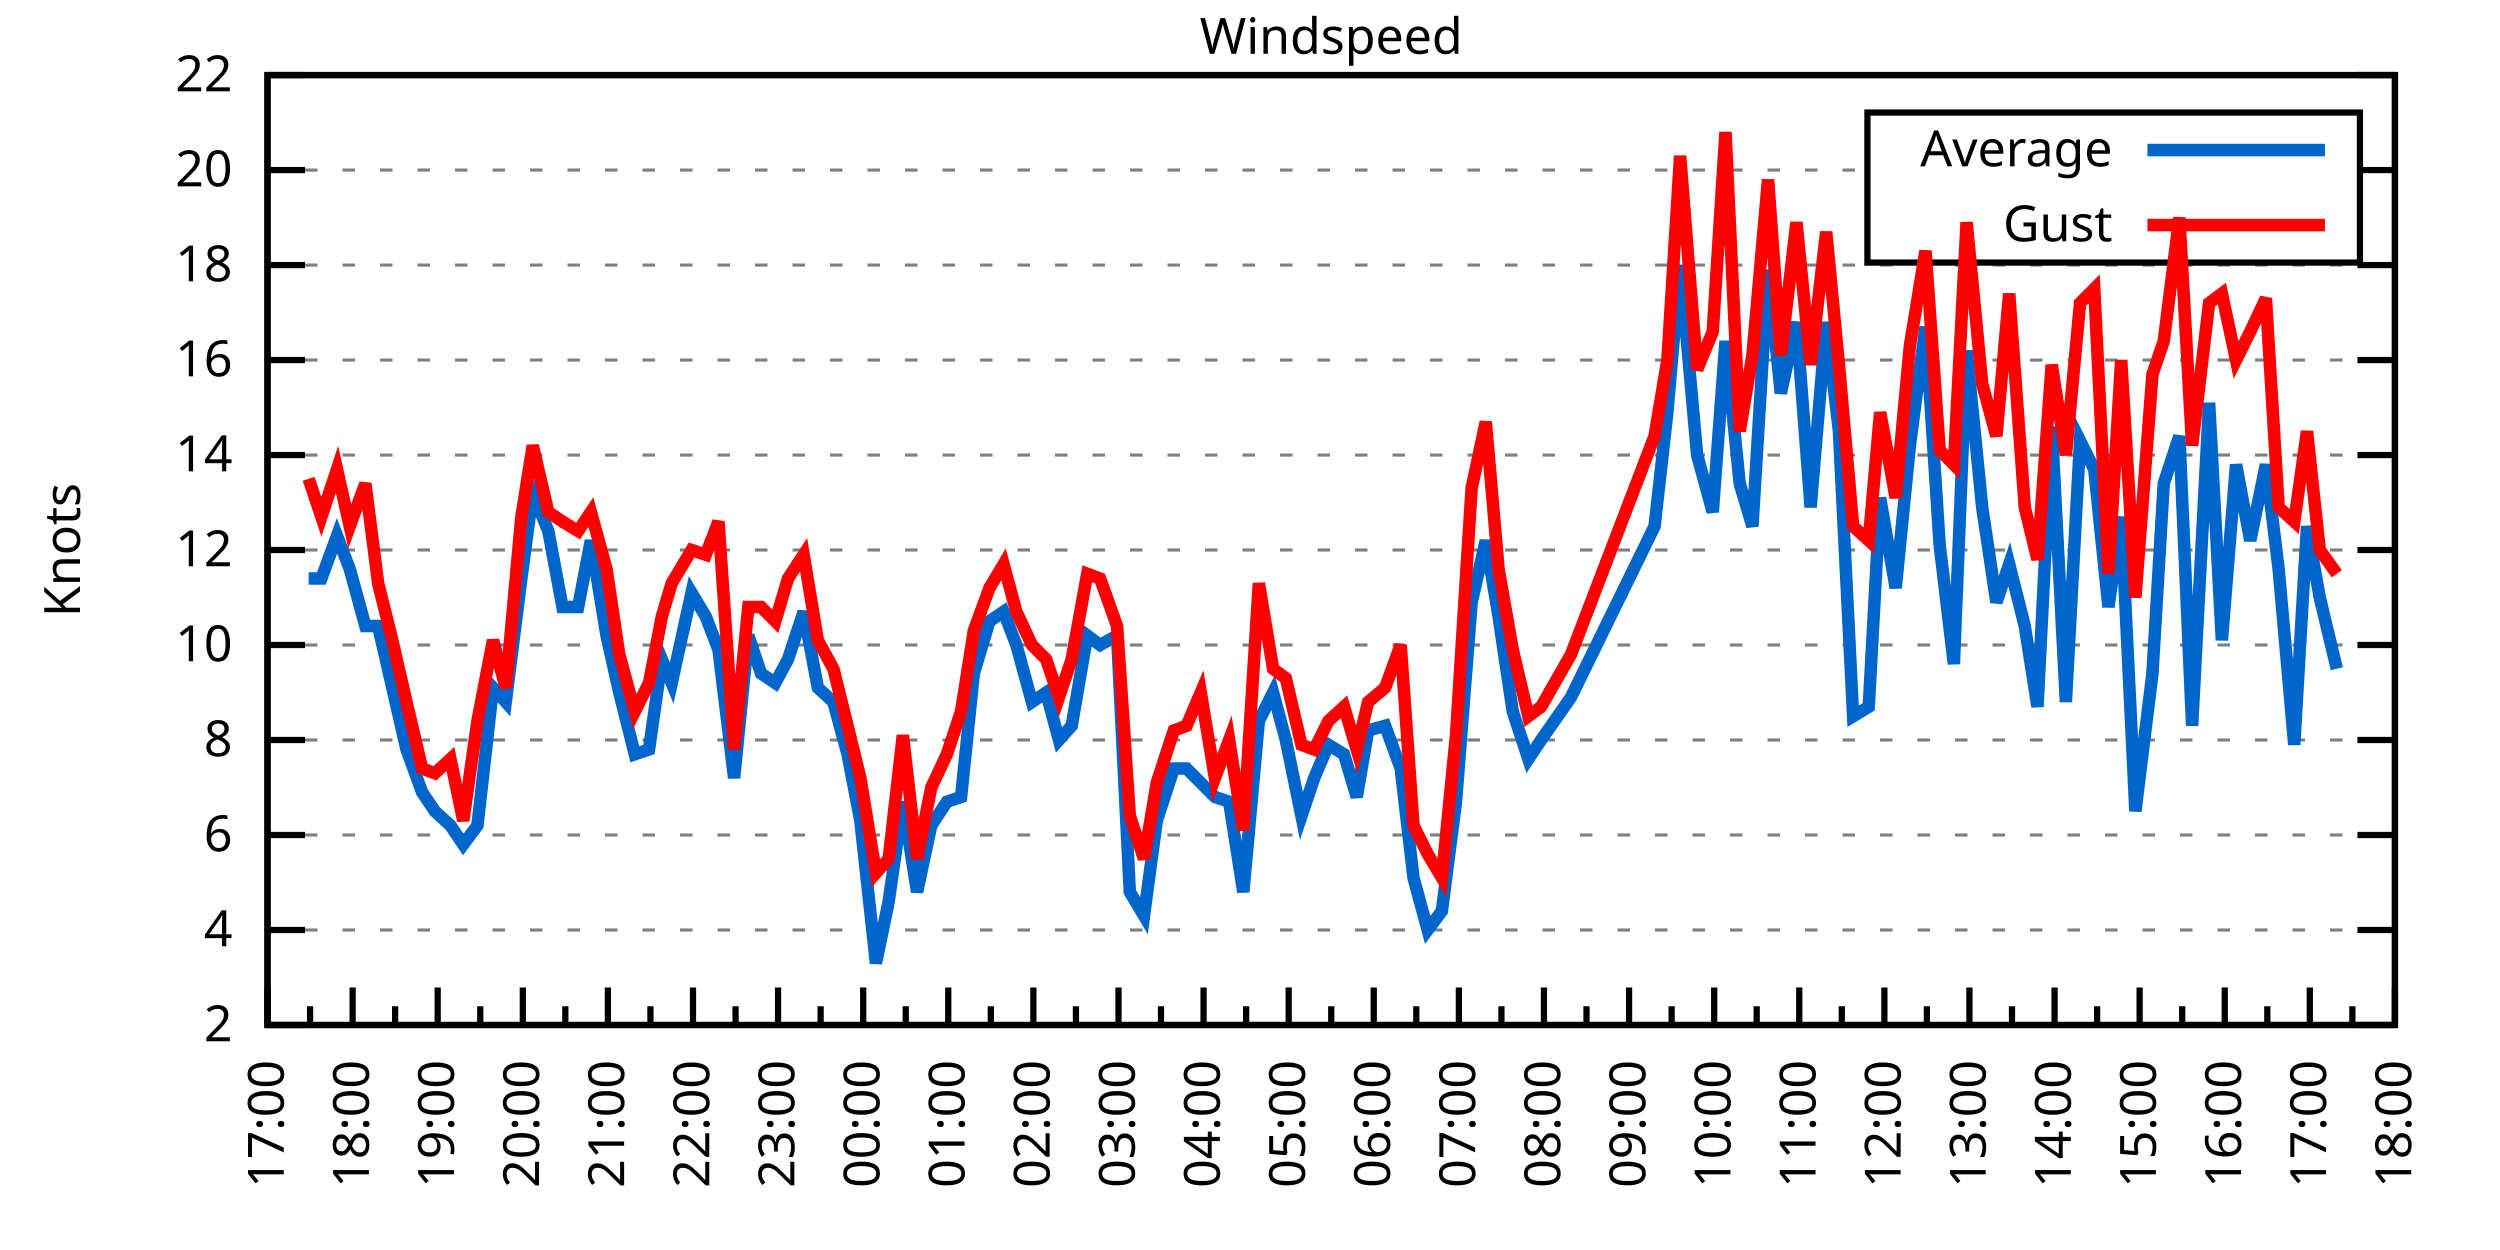
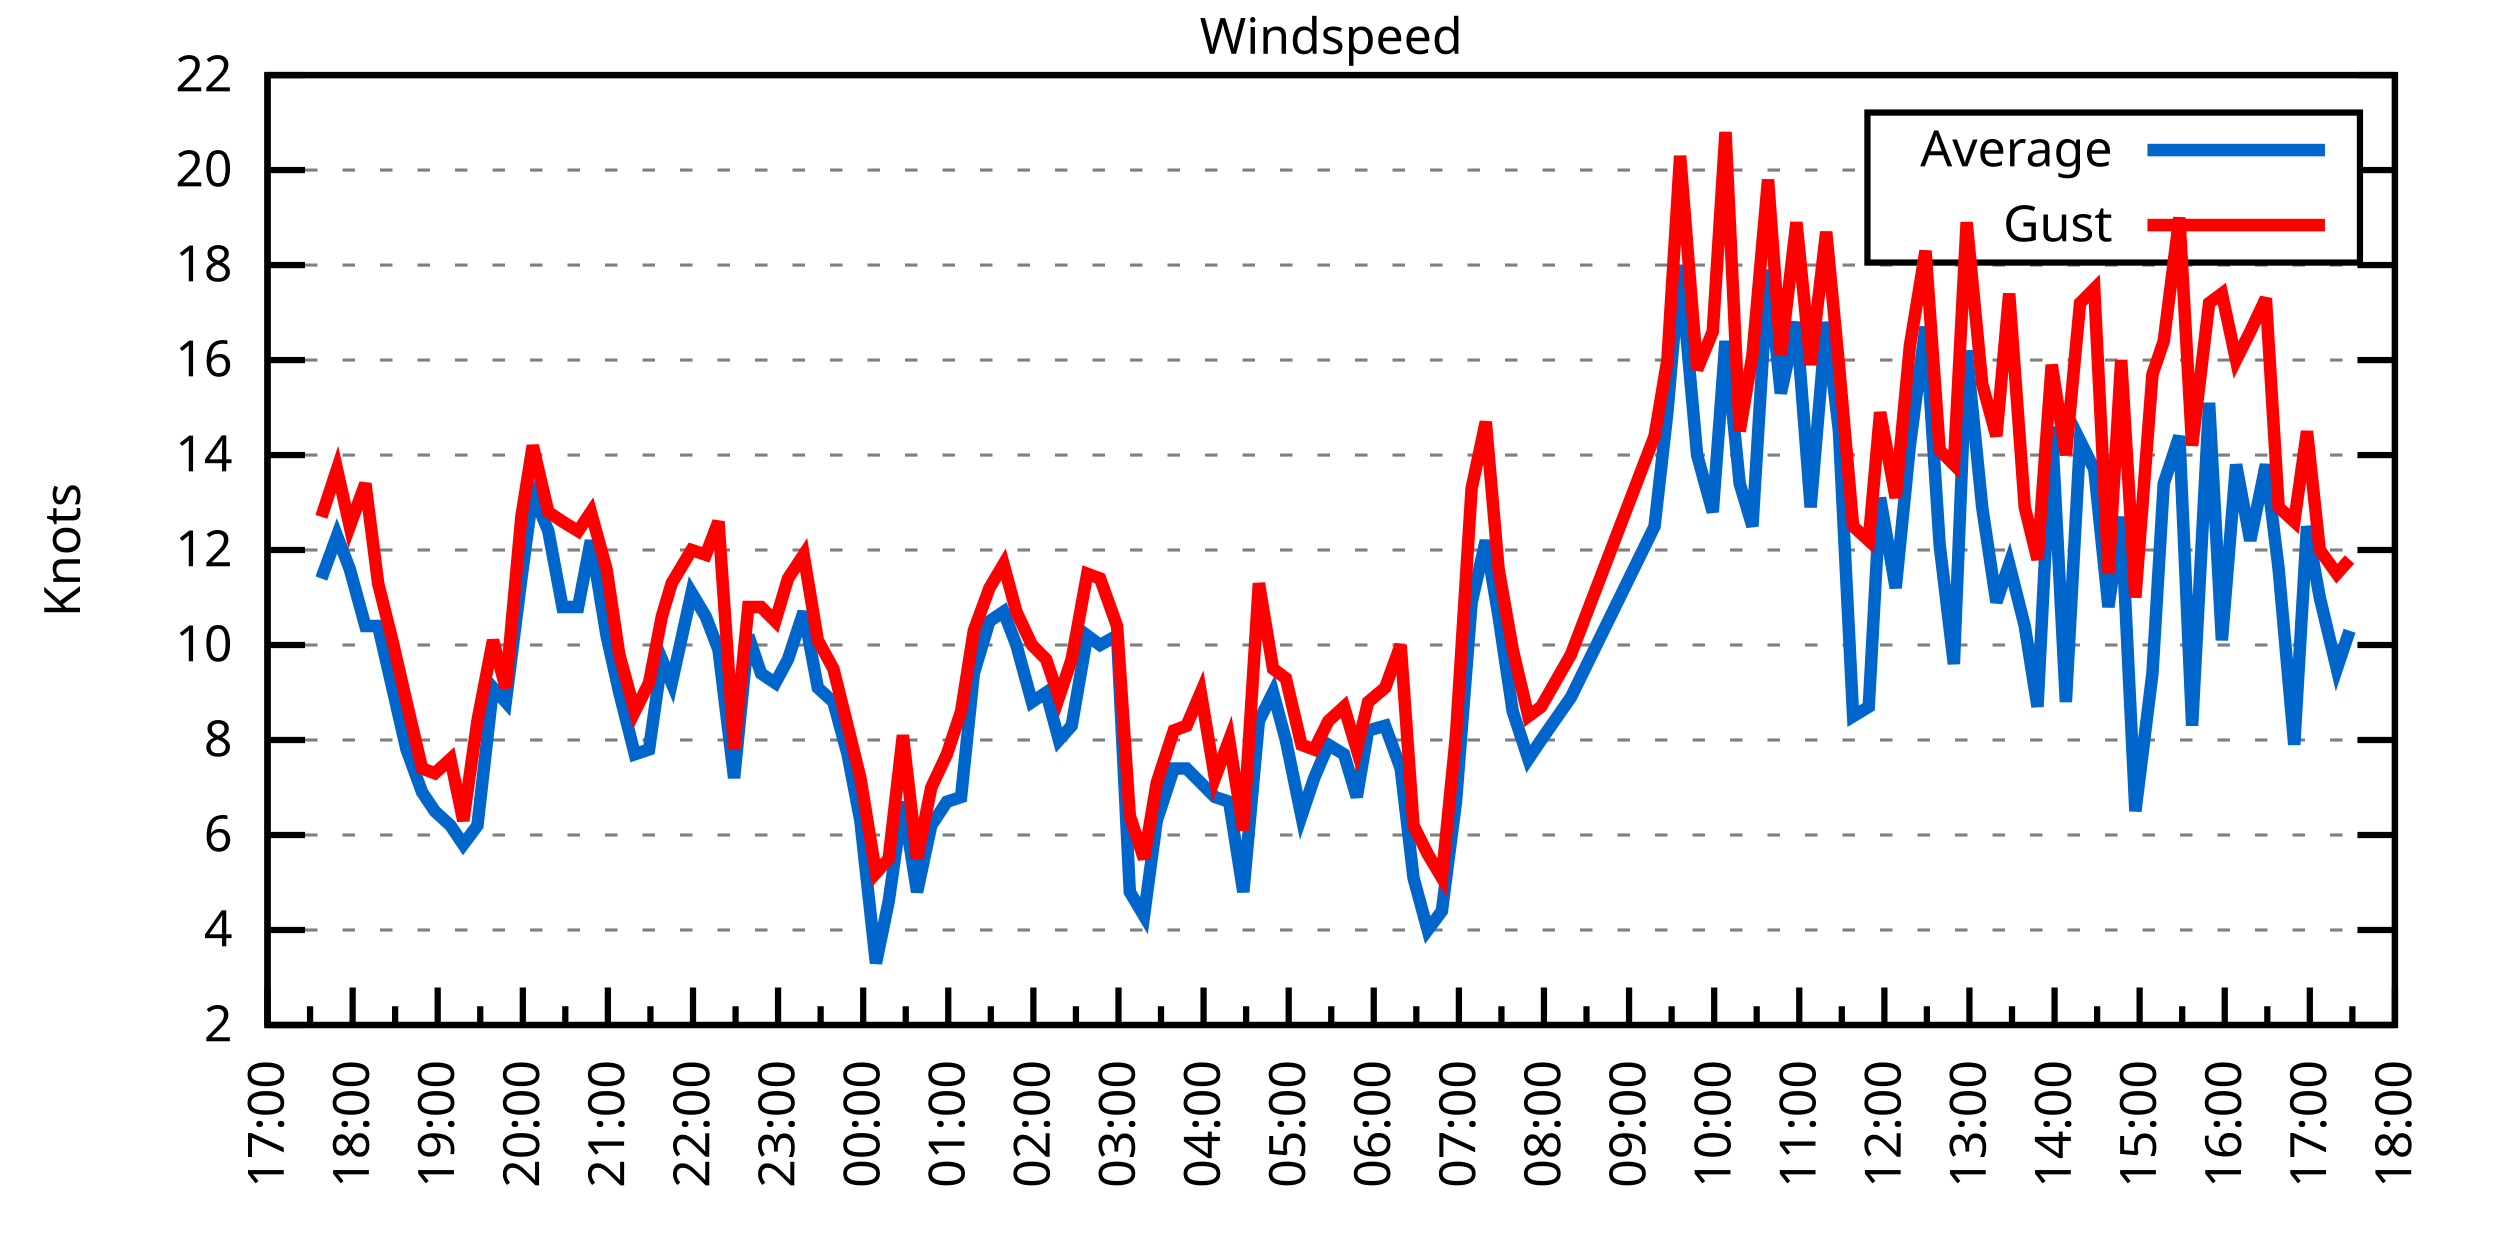
<svg xmlns="http://www.w3.org/2000/svg" xmlns:xlink="http://www.w3.org/1999/xlink" width="400" height="200" viewBox="0 0 400 200">
  <g id="gnuplot_canvas">
    <rect x="0" y="0" width="400" height="200" fill="none" />
    <defs>
      <circle id="gpDot" r="0.5" stroke-width="0.5" stroke="currentColor" />
      <path id="gpPt0" stroke-width="0.333" stroke="currentColor" d="M-1,0 h2 M0,-1 v2" />
      <path id="gpPt1" stroke-width="0.333" stroke="currentColor" d="M-1,-1 L1,1 M1,-1 L-1,1" />
      <path id="gpPt2" stroke-width="0.333" stroke="currentColor" d="M-1,0 L1,0 M0,-1 L0,1 M-1,-1 L1,1 M-1,1 L1,-1" />
      <rect id="gpPt3" stroke-width="0.333" stroke="currentColor" x="-1" y="-1" width="2" height="2" />
      <rect id="gpPt4" stroke-width="0.333" stroke="currentColor" fill="currentColor" x="-1" y="-1" width="2" height="2" />
      <circle id="gpPt5" stroke-width="0.333" stroke="currentColor" cx="0" cy="0" r="1" />
      <use xlink:href="#gpPt5" id="gpPt6" fill="currentColor" stroke="none" />
      <path id="gpPt7" stroke-width="0.333" stroke="currentColor" d="M0,-1.33 L-1.33,0.67 L1.33,0.67 z" />
      <use xlink:href="#gpPt7" id="gpPt8" fill="currentColor" stroke="none" />
      <use xlink:href="#gpPt7" id="gpPt9" stroke="currentColor" transform="rotate(180)" />
      <use xlink:href="#gpPt9" id="gpPt10" fill="currentColor" stroke="none" />
      <use xlink:href="#gpPt3" id="gpPt11" stroke="currentColor" transform="rotate(45)" />
      <use xlink:href="#gpPt11" id="gpPt12" fill="currentColor" stroke="none" />
      <path id="gpPt13" stroke-width="0.333" stroke="currentColor" d="M0,1.330 L1.265,0.411 L0.782,-1.067 L-0.782,-1.076 L-1.265,0.411 z" />
      <use xlink:href="#gpPt13" id="gpPt14" fill="currentColor" stroke="none" />
      <filter id="textbox" filterUnits="objectBoundingBox" x="0" y="0" height="1" width="1">
        <feFlood flood-color="white" flood-opacity="1" result="bgnd" />
        <feComposite in="SourceGraphic" in2="bgnd" operator="atop" />
      </filter>
      <filter id="greybox" filterUnits="objectBoundingBox" x="0" y="0" height="1" width="1">
        <feFlood flood-color="lightgrey" flood-opacity="1" result="grey" />
        <feComposite in="SourceGraphic" in2="grey" operator="atop" />
      </filter>
    </defs>
    <g fill="none" color="white" stroke="currentColor" stroke-width="1.00" stroke-linecap="butt" stroke-linejoin="miter">
</g>
    <g fill="none" color="black" stroke="currentColor" stroke-width="1.00" stroke-linecap="butt" stroke-linejoin="miter">
      <g stroke="none" shape-rendering="crispEdges">
        <polygon fill="rgb(255, 255, 255)" points="42.80,164.00 383.18,164.00 383.18,12.02 42.80,12.02 " />
      </g>
    </g>
    <g fill="none" color="black" stroke="currentColor" stroke-width="1.00" stroke-linecap="butt" stroke-linejoin="miter">
</g>
    <g fill="none" color="black" stroke="black" stroke-width="0.50" stroke-linecap="butt" stroke-linejoin="miter">
</g>
    <g fill="none" color="gray" stroke="currentColor" stroke-width="0.50" stroke-linecap="butt" stroke-linejoin="miter">
      <path stroke="gray" stroke-dasharray="2,4" class="gridline" d="M42.80,164.00 L383.19,164.00  " />
    </g>
    <g fill="none" color="gray" stroke="gray" stroke-width="1.00" stroke-linecap="butt" stroke-linejoin="miter">
</g>
    <g fill="none" color="black" stroke="currentColor" stroke-width="1.00" stroke-linecap="butt" stroke-linejoin="miter">
      <path stroke="black" d="M42.80,164.00 L48.80,164.00 M383.19,164.00 L377.19,164.00  " />
      <g transform="translate(37.20,166.60)" stroke="none" fill="black" font-family="Sans" font-size="8.00" text-anchor="end">
        <text>
          <tspan font-family="Sans"> 2</tspan>
        </text>
      </g>
    </g>
    <g fill="none" color="black" stroke="currentColor" stroke-width="1.00" stroke-linecap="butt" stroke-linejoin="miter">
</g>
    <g fill="none" color="black" stroke="black" stroke-width="0.50" stroke-linecap="butt" stroke-linejoin="miter">
</g>
    <g fill="none" color="gray" stroke="currentColor" stroke-width="0.50" stroke-linecap="butt" stroke-linejoin="miter">
      <path stroke="gray" stroke-dasharray="2,4" class="gridline" d="M42.80,148.80 L383.19,148.80  " />
    </g>
    <g fill="none" color="gray" stroke="gray" stroke-width="1.00" stroke-linecap="butt" stroke-linejoin="miter">
</g>
    <g fill="none" color="black" stroke="currentColor" stroke-width="1.00" stroke-linecap="butt" stroke-linejoin="miter">
      <path stroke="black" d="M42.80,148.80 L48.80,148.80 M383.19,148.80 L377.19,148.80  " />
      <g transform="translate(37.20,151.40)" stroke="none" fill="black" font-family="Sans" font-size="8.00" text-anchor="end">
        <text>
          <tspan font-family="Sans"> 4</tspan>
        </text>
      </g>
    </g>
    <g fill="none" color="black" stroke="currentColor" stroke-width="1.00" stroke-linecap="butt" stroke-linejoin="miter">
</g>
    <g fill="none" color="black" stroke="black" stroke-width="0.50" stroke-linecap="butt" stroke-linejoin="miter">
</g>
    <g fill="none" color="gray" stroke="currentColor" stroke-width="0.50" stroke-linecap="butt" stroke-linejoin="miter">
      <path stroke="gray" stroke-dasharray="2,4" class="gridline" d="M42.80,133.60 L383.19,133.60  " />
    </g>
    <g fill="none" color="gray" stroke="gray" stroke-width="1.00" stroke-linecap="butt" stroke-linejoin="miter">
</g>
    <g fill="none" color="black" stroke="currentColor" stroke-width="1.00" stroke-linecap="butt" stroke-linejoin="miter">
      <path stroke="black" d="M42.80,133.60 L48.80,133.60 M383.19,133.60 L377.19,133.60  " />
      <g transform="translate(37.20,136.20)" stroke="none" fill="black" font-family="Sans" font-size="8.00" text-anchor="end">
        <text>
          <tspan font-family="Sans"> 6</tspan>
        </text>
      </g>
    </g>
    <g fill="none" color="black" stroke="currentColor" stroke-width="1.00" stroke-linecap="butt" stroke-linejoin="miter">
</g>
    <g fill="none" color="black" stroke="black" stroke-width="0.50" stroke-linecap="butt" stroke-linejoin="miter">
</g>
    <g fill="none" color="gray" stroke="currentColor" stroke-width="0.50" stroke-linecap="butt" stroke-linejoin="miter">
      <path stroke="gray" stroke-dasharray="2,4" class="gridline" d="M42.80,118.40 L383.19,118.40  " />
    </g>
    <g fill="none" color="gray" stroke="gray" stroke-width="1.00" stroke-linecap="butt" stroke-linejoin="miter">
</g>
    <g fill="none" color="black" stroke="currentColor" stroke-width="1.00" stroke-linecap="butt" stroke-linejoin="miter">
      <path stroke="black" d="M42.80,118.40 L48.80,118.40 M383.19,118.40 L377.19,118.40  " />
      <g transform="translate(37.20,121.00)" stroke="none" fill="black" font-family="Sans" font-size="8.00" text-anchor="end">
        <text>
          <tspan font-family="Sans"> 8</tspan>
        </text>
      </g>
    </g>
    <g fill="none" color="black" stroke="currentColor" stroke-width="1.00" stroke-linecap="butt" stroke-linejoin="miter">
</g>
    <g fill="none" color="black" stroke="black" stroke-width="0.50" stroke-linecap="butt" stroke-linejoin="miter">
</g>
    <g fill="none" color="gray" stroke="currentColor" stroke-width="0.50" stroke-linecap="butt" stroke-linejoin="miter">
      <path stroke="gray" stroke-dasharray="2,4" class="gridline" d="M42.80,103.20 L383.19,103.20  " />
    </g>
    <g fill="none" color="gray" stroke="gray" stroke-width="1.00" stroke-linecap="butt" stroke-linejoin="miter">
</g>
    <g fill="none" color="black" stroke="currentColor" stroke-width="1.00" stroke-linecap="butt" stroke-linejoin="miter">
      <path stroke="black" d="M42.80,103.20 L48.80,103.20 M383.19,103.20 L377.19,103.20  " />
      <g transform="translate(37.20,105.80)" stroke="none" fill="black" font-family="Sans" font-size="8.00" text-anchor="end">
        <text>
          <tspan font-family="Sans"> 10</tspan>
        </text>
      </g>
    </g>
    <g fill="none" color="black" stroke="currentColor" stroke-width="1.00" stroke-linecap="butt" stroke-linejoin="miter">
</g>
    <g fill="none" color="black" stroke="black" stroke-width="0.50" stroke-linecap="butt" stroke-linejoin="miter">
</g>
    <g fill="none" color="gray" stroke="currentColor" stroke-width="0.50" stroke-linecap="butt" stroke-linejoin="miter">
      <path stroke="gray" stroke-dasharray="2,4" class="gridline" d="M42.80,88.00 L383.19,88.00  " />
    </g>
    <g fill="none" color="gray" stroke="gray" stroke-width="1.00" stroke-linecap="butt" stroke-linejoin="miter">
</g>
    <g fill="none" color="black" stroke="currentColor" stroke-width="1.00" stroke-linecap="butt" stroke-linejoin="miter">
      <path stroke="black" d="M42.80,88.00 L48.80,88.00 M383.19,88.00 L377.19,88.00  " />
      <g transform="translate(37.20,90.60)" stroke="none" fill="black" font-family="Sans" font-size="8.00" text-anchor="end">
        <text>
          <tspan font-family="Sans"> 12</tspan>
        </text>
      </g>
    </g>
    <g fill="none" color="black" stroke="currentColor" stroke-width="1.00" stroke-linecap="butt" stroke-linejoin="miter">
</g>
    <g fill="none" color="black" stroke="black" stroke-width="0.50" stroke-linecap="butt" stroke-linejoin="miter">
</g>
    <g fill="none" color="gray" stroke="currentColor" stroke-width="0.50" stroke-linecap="butt" stroke-linejoin="miter">
      <path stroke="gray" stroke-dasharray="2,4" class="gridline" d="M42.80,72.81 L383.19,72.81  " />
    </g>
    <g fill="none" color="gray" stroke="gray" stroke-width="1.00" stroke-linecap="butt" stroke-linejoin="miter">
</g>
    <g fill="none" color="black" stroke="currentColor" stroke-width="1.00" stroke-linecap="butt" stroke-linejoin="miter">
      <path stroke="black" d="M42.80,72.81 L48.80,72.81 M383.19,72.81 L377.19,72.81  " />
      <g transform="translate(37.20,75.41)" stroke="none" fill="black" font-family="Sans" font-size="8.00" text-anchor="end">
        <text>
          <tspan font-family="Sans"> 14</tspan>
        </text>
      </g>
    </g>
    <g fill="none" color="black" stroke="currentColor" stroke-width="1.00" stroke-linecap="butt" stroke-linejoin="miter">
</g>
    <g fill="none" color="black" stroke="black" stroke-width="0.50" stroke-linecap="butt" stroke-linejoin="miter">
</g>
    <g fill="none" color="gray" stroke="currentColor" stroke-width="0.50" stroke-linecap="butt" stroke-linejoin="miter">
      <path stroke="gray" stroke-dasharray="2,4" class="gridline" d="M42.80,57.61 L383.19,57.61  " />
    </g>
    <g fill="none" color="gray" stroke="gray" stroke-width="1.00" stroke-linecap="butt" stroke-linejoin="miter">
</g>
    <g fill="none" color="black" stroke="currentColor" stroke-width="1.00" stroke-linecap="butt" stroke-linejoin="miter">
      <path stroke="black" d="M42.80,57.61 L48.80,57.61 M383.19,57.61 L377.19,57.61  " />
      <g transform="translate(37.20,60.21)" stroke="none" fill="black" font-family="Sans" font-size="8.00" text-anchor="end">
        <text>
          <tspan font-family="Sans"> 16</tspan>
        </text>
      </g>
    </g>
    <g fill="none" color="black" stroke="currentColor" stroke-width="1.00" stroke-linecap="butt" stroke-linejoin="miter">
</g>
    <g fill="none" color="black" stroke="black" stroke-width="0.50" stroke-linecap="butt" stroke-linejoin="miter">
</g>
    <g fill="none" color="gray" stroke="currentColor" stroke-width="0.50" stroke-linecap="butt" stroke-linejoin="miter">
      <path stroke="gray" stroke-dasharray="2,4" class="gridline" d="M42.80,42.41 L383.19,42.41  " />
    </g>
    <g fill="none" color="gray" stroke="gray" stroke-width="1.00" stroke-linecap="butt" stroke-linejoin="miter">
</g>
    <g fill="none" color="black" stroke="currentColor" stroke-width="1.00" stroke-linecap="butt" stroke-linejoin="miter">
      <path stroke="black" d="M42.80,42.41 L48.80,42.41 M383.19,42.41 L377.19,42.41  " />
      <g transform="translate(37.20,45.01)" stroke="none" fill="black" font-family="Sans" font-size="8.00" text-anchor="end">
        <text>
          <tspan font-family="Sans"> 18</tspan>
        </text>
      </g>
    </g>
    <g fill="none" color="black" stroke="currentColor" stroke-width="1.00" stroke-linecap="butt" stroke-linejoin="miter">
</g>
    <g fill="none" color="black" stroke="black" stroke-width="0.50" stroke-linecap="butt" stroke-linejoin="miter">
</g>
    <g fill="none" color="gray" stroke="currentColor" stroke-width="0.50" stroke-linecap="butt" stroke-linejoin="miter">
      <path stroke="gray" stroke-dasharray="2,4" class="gridline" d="M42.80,27.21 L298.79,27.21 M377.59,27.21 L383.19,27.21  " />
    </g>
    <g fill="none" color="gray" stroke="gray" stroke-width="1.00" stroke-linecap="butt" stroke-linejoin="miter">
</g>
    <g fill="none" color="black" stroke="currentColor" stroke-width="1.00" stroke-linecap="butt" stroke-linejoin="miter">
      <path stroke="black" d="M42.80,27.21 L48.80,27.21 M383.19,27.21 L377.19,27.21  " />
      <g transform="translate(37.20,29.81)" stroke="none" fill="black" font-family="Sans" font-size="8.00" text-anchor="end">
        <text>
          <tspan font-family="Sans"> 20</tspan>
        </text>
      </g>
    </g>
    <g fill="none" color="black" stroke="currentColor" stroke-width="1.00" stroke-linecap="butt" stroke-linejoin="miter">
</g>
    <g fill="none" color="black" stroke="black" stroke-width="0.50" stroke-linecap="butt" stroke-linejoin="miter">
</g>
    <g fill="none" color="gray" stroke="currentColor" stroke-width="0.50" stroke-linecap="butt" stroke-linejoin="miter">
      <path stroke="gray" stroke-dasharray="2,4" class="gridline" d="M42.80,12.01 L383.19,12.01  " />
    </g>
    <g fill="none" color="gray" stroke="gray" stroke-width="1.00" stroke-linecap="butt" stroke-linejoin="miter">
</g>
    <g fill="none" color="black" stroke="currentColor" stroke-width="1.00" stroke-linecap="butt" stroke-linejoin="miter">
      <path stroke="black" d="M42.80,12.01 L48.80,12.01 M383.19,12.01 L377.19,12.01  " />
      <g transform="translate(37.20,14.61)" stroke="none" fill="black" font-family="Sans" font-size="8.00" text-anchor="end">
        <text>
          <tspan font-family="Sans"> 22</tspan>
        </text>
      </g>
    </g>
    <g fill="none" color="black" stroke="currentColor" stroke-width="1.00" stroke-linecap="butt" stroke-linejoin="miter">
      <path stroke="black" d="M42.80,164.00 L42.80,158.00  " />
      <g transform="translate(45.40,169.60) rotate(270)" stroke="none" fill="black" font-family="Sans" font-size="8.00" text-anchor="end">
        <text>
          <tspan font-family="Sans">17:00</tspan>
        </text>
      </g>
    </g>
    <g fill="none" color="black" stroke="currentColor" stroke-width="1.00" stroke-linecap="butt" stroke-linejoin="miter">
      <path stroke="black" d="M49.61,164.00 L49.61,161.00 M56.42,164.00 L56.42,158.00  " />
      <g transform="translate(59.02,169.60) rotate(270)" stroke="none" fill="black" font-family="Sans" font-size="8.00" text-anchor="end">
        <text>
          <tspan font-family="Sans">18:00</tspan>
        </text>
      </g>
    </g>
    <g fill="none" color="black" stroke="currentColor" stroke-width="1.00" stroke-linecap="butt" stroke-linejoin="miter">
      <path stroke="black" d="M63.22,164.00 L63.22,161.00 M70.03,164.00 L70.03,158.00  " />
      <g transform="translate(72.63,169.60) rotate(270)" stroke="none" fill="black" font-family="Sans" font-size="8.00" text-anchor="end">
        <text>
          <tspan font-family="Sans">19:00</tspan>
        </text>
      </g>
    </g>
    <g fill="none" color="black" stroke="currentColor" stroke-width="1.00" stroke-linecap="butt" stroke-linejoin="miter">
      <path stroke="black" d="M76.84,164.00 L76.84,161.00 M83.65,164.00 L83.65,158.00  " />
      <g transform="translate(86.25,169.60) rotate(270)" stroke="none" fill="black" font-family="Sans" font-size="8.00" text-anchor="end">
        <text>
          <tspan font-family="Sans">20:00</tspan>
        </text>
      </g>
    </g>
    <g fill="none" color="black" stroke="currentColor" stroke-width="1.00" stroke-linecap="butt" stroke-linejoin="miter">
      <path stroke="black" d="M90.45,164.00 L90.45,161.00 M97.26,164.00 L97.26,158.00  " />
      <g transform="translate(99.86,169.60) rotate(270)" stroke="none" fill="black" font-family="Sans" font-size="8.00" text-anchor="end">
        <text>
          <tspan font-family="Sans">21:00</tspan>
        </text>
      </g>
    </g>
    <g fill="none" color="black" stroke="currentColor" stroke-width="1.00" stroke-linecap="butt" stroke-linejoin="miter">
      <path stroke="black" d="M104.07,164.00 L104.07,161.00 M110.88,164.00 L110.88,158.00  " />
      <g transform="translate(113.48,169.60) rotate(270)" stroke="none" fill="black" font-family="Sans" font-size="8.00" text-anchor="end">
        <text>
          <tspan font-family="Sans">22:00</tspan>
        </text>
      </g>
    </g>
    <g fill="none" color="black" stroke="currentColor" stroke-width="1.00" stroke-linecap="butt" stroke-linejoin="miter">
      <path stroke="black" d="M117.69,164.00 L117.69,161.00 M124.49,164.00 L124.49,158.00  " />
      <g transform="translate(127.09,169.60) rotate(270)" stroke="none" fill="black" font-family="Sans" font-size="8.00" text-anchor="end">
        <text>
          <tspan font-family="Sans">23:00</tspan>
        </text>
      </g>
    </g>
    <g fill="none" color="black" stroke="currentColor" stroke-width="1.00" stroke-linecap="butt" stroke-linejoin="miter">
      <path stroke="black" d="M131.30,164.00 L131.30,161.00 M138.11,164.00 L138.11,158.00  " />
      <g transform="translate(140.71,169.60) rotate(270)" stroke="none" fill="black" font-family="Sans" font-size="8.00" text-anchor="end">
        <text>
          <tspan font-family="Sans">00:00</tspan>
        </text>
      </g>
    </g>
    <g fill="none" color="black" stroke="currentColor" stroke-width="1.00" stroke-linecap="butt" stroke-linejoin="miter">
      <path stroke="black" d="M144.92,164.00 L144.92,161.00 M151.72,164.00 L151.72,158.00  " />
      <g transform="translate(154.32,169.60) rotate(270)" stroke="none" fill="black" font-family="Sans" font-size="8.00" text-anchor="end">
        <text>
          <tspan font-family="Sans">01:00</tspan>
        </text>
      </g>
    </g>
    <g fill="none" color="black" stroke="currentColor" stroke-width="1.00" stroke-linecap="butt" stroke-linejoin="miter">
      <path stroke="black" d="M158.53,164.00 L158.53,161.00 M165.34,164.00 L165.34,158.00  " />
      <g transform="translate(167.94,169.60) rotate(270)" stroke="none" fill="black" font-family="Sans" font-size="8.00" text-anchor="end">
        <text>
          <tspan font-family="Sans">02:00</tspan>
        </text>
      </g>
    </g>
    <g fill="none" color="black" stroke="currentColor" stroke-width="1.00" stroke-linecap="butt" stroke-linejoin="miter">
      <path stroke="black" d="M172.15,164.00 L172.15,161.00 M178.96,164.00 L178.96,158.00  " />
      <g transform="translate(181.56,169.60) rotate(270)" stroke="none" fill="black" font-family="Sans" font-size="8.00" text-anchor="end">
        <text>
          <tspan font-family="Sans">03:00</tspan>
        </text>
      </g>
    </g>
    <g fill="none" color="black" stroke="currentColor" stroke-width="1.00" stroke-linecap="butt" stroke-linejoin="miter">
      <path stroke="black" d="M185.76,164.00 L185.76,161.00 M192.57,164.00 L192.57,158.00  " />
      <g transform="translate(195.17,169.60) rotate(270)" stroke="none" fill="black" font-family="Sans" font-size="8.00" text-anchor="end">
        <text>
          <tspan font-family="Sans">04:00</tspan>
        </text>
      </g>
    </g>
    <g fill="none" color="black" stroke="currentColor" stroke-width="1.00" stroke-linecap="butt" stroke-linejoin="miter">
      <path stroke="black" d="M199.38,164.00 L199.38,161.00 M206.19,164.00 L206.19,158.00  " />
      <g transform="translate(208.79,169.60) rotate(270)" stroke="none" fill="black" font-family="Sans" font-size="8.00" text-anchor="end">
        <text>
          <tspan font-family="Sans">05:00</tspan>
        </text>
      </g>
    </g>
    <g fill="none" color="black" stroke="currentColor" stroke-width="1.00" stroke-linecap="butt" stroke-linejoin="miter">
      <path stroke="black" d="M213.00,164.00 L213.00,161.00 M219.80,164.00 L219.80,158.00  " />
      <g transform="translate(222.40,169.60) rotate(270)" stroke="none" fill="black" font-family="Sans" font-size="8.00" text-anchor="end">
        <text>
          <tspan font-family="Sans">06:00</tspan>
        </text>
      </g>
    </g>
    <g fill="none" color="black" stroke="currentColor" stroke-width="1.00" stroke-linecap="butt" stroke-linejoin="miter">
      <path stroke="black" d="M226.61,164.00 L226.61,161.00 M233.42,164.00 L233.42,158.00  " />
      <g transform="translate(236.02,169.60) rotate(270)" stroke="none" fill="black" font-family="Sans" font-size="8.00" text-anchor="end">
        <text>
          <tspan font-family="Sans">07:00</tspan>
        </text>
      </g>
    </g>
    <g fill="none" color="black" stroke="currentColor" stroke-width="1.00" stroke-linecap="butt" stroke-linejoin="miter">
      <path stroke="black" d="M240.23,164.00 L240.23,161.00 M247.03,164.00 L247.03,158.00  " />
      <g transform="translate(249.63,169.60) rotate(270)" stroke="none" fill="black" font-family="Sans" font-size="8.00" text-anchor="end">
        <text>
          <tspan font-family="Sans">08:00</tspan>
        </text>
      </g>
    </g>
    <g fill="none" color="black" stroke="currentColor" stroke-width="1.00" stroke-linecap="butt" stroke-linejoin="miter">
      <path stroke="black" d="M253.84,164.00 L253.84,161.00 M260.65,164.00 L260.65,158.00  " />
      <g transform="translate(263.25,169.60) rotate(270)" stroke="none" fill="black" font-family="Sans" font-size="8.00" text-anchor="end">
        <text>
          <tspan font-family="Sans">09:00</tspan>
        </text>
      </g>
    </g>
    <g fill="none" color="black" stroke="currentColor" stroke-width="1.00" stroke-linecap="butt" stroke-linejoin="miter">
      <path stroke="black" d="M267.46,164.00 L267.46,161.00 M274.27,164.00 L274.27,158.00  " />
      <g transform="translate(276.87,169.60) rotate(270)" stroke="none" fill="black" font-family="Sans" font-size="8.00" text-anchor="end">
        <text>
          <tspan font-family="Sans">10:00</tspan>
        </text>
      </g>
    </g>
    <g fill="none" color="black" stroke="currentColor" stroke-width="1.00" stroke-linecap="butt" stroke-linejoin="miter">
      <path stroke="black" d="M281.07,164.00 L281.07,161.00 M287.88,164.00 L287.88,158.00  " />
      <g transform="translate(290.48,169.60) rotate(270)" stroke="none" fill="black" font-family="Sans" font-size="8.00" text-anchor="end">
        <text>
          <tspan font-family="Sans">11:00</tspan>
        </text>
      </g>
    </g>
    <g fill="none" color="black" stroke="currentColor" stroke-width="1.00" stroke-linecap="butt" stroke-linejoin="miter">
      <path stroke="black" d="M294.69,164.00 L294.69,161.00 M301.50,164.00 L301.50,158.00  " />
      <g transform="translate(304.10,169.60) rotate(270)" stroke="none" fill="black" font-family="Sans" font-size="8.00" text-anchor="end">
        <text>
          <tspan font-family="Sans">12:00</tspan>
        </text>
      </g>
    </g>
    <g fill="none" color="black" stroke="currentColor" stroke-width="1.00" stroke-linecap="butt" stroke-linejoin="miter">
      <path stroke="black" d="M308.30,164.00 L308.30,161.00 M315.11,164.00 L315.11,158.00  " />
      <g transform="translate(317.71,169.60) rotate(270)" stroke="none" fill="black" font-family="Sans" font-size="8.00" text-anchor="end">
        <text>
          <tspan font-family="Sans">13:00</tspan>
        </text>
      </g>
    </g>
    <g fill="none" color="black" stroke="currentColor" stroke-width="1.00" stroke-linecap="butt" stroke-linejoin="miter">
      <path stroke="black" d="M321.92,164.00 L321.92,161.00 M328.73,164.00 L328.73,158.00  " />
      <g transform="translate(331.33,169.60) rotate(270)" stroke="none" fill="black" font-family="Sans" font-size="8.00" text-anchor="end">
        <text>
          <tspan font-family="Sans">14:00</tspan>
        </text>
      </g>
    </g>
    <g fill="none" color="black" stroke="currentColor" stroke-width="1.00" stroke-linecap="butt" stroke-linejoin="miter">
      <path stroke="black" d="M335.54,164.00 L335.54,161.00 M342.34,164.00 L342.34,158.00  " />
      <g transform="translate(344.94,169.60) rotate(270)" stroke="none" fill="black" font-family="Sans" font-size="8.00" text-anchor="end">
        <text>
          <tspan font-family="Sans">15:00</tspan>
        </text>
      </g>
    </g>
    <g fill="none" color="black" stroke="currentColor" stroke-width="1.00" stroke-linecap="butt" stroke-linejoin="miter">
      <path stroke="black" d="M349.15,164.00 L349.15,161.00 M355.96,164.00 L355.96,158.00  " />
      <g transform="translate(358.56,169.60) rotate(270)" stroke="none" fill="black" font-family="Sans" font-size="8.00" text-anchor="end">
        <text>
          <tspan font-family="Sans">16:00</tspan>
        </text>
      </g>
    </g>
    <g fill="none" color="black" stroke="currentColor" stroke-width="1.00" stroke-linecap="butt" stroke-linejoin="miter">
      <path stroke="black" d="M362.77,164.00 L362.77,161.00 M369.57,164.00 L369.57,158.00  " />
      <g transform="translate(372.17,169.60) rotate(270)" stroke="none" fill="black" font-family="Sans" font-size="8.00" text-anchor="end">
        <text>
          <tspan font-family="Sans">17:00</tspan>
        </text>
      </g>
    </g>
    <g fill="none" color="black" stroke="currentColor" stroke-width="1.00" stroke-linecap="butt" stroke-linejoin="miter">
      <path stroke="black" d="M376.38,164.00 L376.38,161.00 M383.19,164.00 L383.19,158.00  " />
      <g transform="translate(385.79,169.60) rotate(270)" stroke="none" fill="black" font-family="Sans" font-size="8.00" text-anchor="end">
        <text>
          <tspan font-family="Sans">18:00</tspan>
        </text>
      </g>
    </g>
    <g fill="none" color="black" stroke="currentColor" stroke-width="1.00" stroke-linecap="butt" stroke-linejoin="miter">
</g>
    <g fill="none" color="black" stroke="currentColor" stroke-width="1.00" stroke-linecap="butt" stroke-linejoin="miter">
      <path stroke="black" d="M42.80,12.01 L42.80,164.00 L383.19,164.00 L383.19,12.01 L42.80,12.01 Z  " />
    </g>
    <g fill="none" color="black" stroke="currentColor" stroke-width="1.00" stroke-linecap="butt" stroke-linejoin="miter">
      <g transform="translate(12.80,88.01) rotate(270)" stroke="none" fill="black" font-family="Sans" font-size="8.00" text-anchor="middle">
        <text>
          <tspan font-family="Sans">Knots</tspan>
        </text>
      </g>
    </g>
    <g fill="none" color="black" stroke="currentColor" stroke-width="1.00" stroke-linecap="butt" stroke-linejoin="miter">
</g>
    <g fill="none" color="black" stroke="currentColor" stroke-width="1.00" stroke-linecap="butt" stroke-linejoin="miter">
      <path stroke="black" d="M298.79,42.01 L298.79,18.01 L377.59,18.01 L377.59,42.01 L298.79,42.01 Z  " />
    </g>
    <g id="Windspeed_plot_1">
      <g fill="none" color="white" stroke="black" stroke-width="2.00" stroke-linecap="butt" stroke-linejoin="miter">
</g>
      <g fill="none" color="black" stroke="currentColor" stroke-width="2.00" stroke-linecap="butt" stroke-linejoin="miter">
        <g transform="translate(337.99,26.61)" stroke="none" fill="black" font-family="Sans" font-size="8.00" text-anchor="end">
          <text>
            <tspan font-family="Sans">Average</tspan>
          </text>
        </g>
      </g>
      <g fill="none" color="black" stroke="currentColor" stroke-width="2.00" stroke-linecap="butt" stroke-linejoin="miter">
-         <path stroke="rgb(  0, 102, 204)" d="M343.59,24.01 L371.99,24.01 M49.38,92.56 L51.42,92.56 L53.92,85.73 L55.96,91.04 L58.46,100.16 L60.50,100.16   L62.77,110.04 L65.04,119.92 L67.54,126.76 L69.58,129.80 L72.07,132.08 L74.12,135.12 L76.39,132.08 L78.88,110.04   L80.92,112.32 L83.42,92.56 L85.24,78.89 L87.73,84.97 L90.00,97.12 L92.50,97.12 L94.54,86.49 L97.04,101.68   L99.08,110.80 L101.57,120.68 L103.84,119.92 L105.89,105.48 L107.47,109.28 L110.65,94.84 L112.92,98.64 L114.96,103.96   L117.46,124.48 L119.73,101.68 L121.77,107.76 L124.04,109.28 L126.08,105.48 L128.58,97.88 L130.85,110.04 L133.34,112.32   L135.61,120.68 L137.66,131.32 L140.15,154.12 L142.19,144.24 L144.46,128.28 L146.73,142.72 L149.00,132.08 L151.50,128.28   L153.77,127.52 L155.81,107.76 L158.31,99.40 L160.57,97.88 L162.62,103.20 L165.11,112.32 L167.38,110.80 L169.43,118.40   L171.47,116.12 L173.96,101.68 L176.01,103.20 L178.73,101.68 L180.77,142.72 L183.04,146.52 L185.08,131.32 L187.81,122.96   L189.85,122.96 L192.12,125.24 L194.39,127.52 L196.66,128.28 L198.93,142.72 L201.42,115.36 L203.69,110.80 L205.73,118.40   L208.23,130.56 L210.27,124.48 L212.54,119.16 L215.04,120.68 L217.08,127.52 L218.90,116.88 L221.62,116.12 L224.11,122.96   L226.16,140.44 L228.43,148.80 L230.70,145.76 L232.96,128.28 L235.46,96.36 L237.73,86.49 L239.77,98.64 L242.04,113.84   L244.54,121.44 L246.58,118.40 L251.35,111.56 L264.73,84.21 L266.78,65.97 L268.82,42.41 L271.54,72.81 L274.04,81.93   L276.08,54.57 L278.35,77.37 L280.39,84.21 L282.89,43.17 L284.93,62.93 L287.43,51.53 L289.70,81.17 L292.19,51.53   L294.23,69.01 L296.50,114.60 L299.00,113.08 L300.82,79.65 L303.31,94.08 L305.58,71.29 L308.08,52.29 L310.35,87.25   L312.62,106.24 L314.66,56.09 L317.15,81.17 L319.42,96.36 L321.47,90.28 L323.96,100.16 L326.00,113.08 L328.27,68.25   L330.54,112.32 L332.81,70.53 L335.08,75.09 L337.35,97.12 L339.39,82.69 L341.66,129.80 L344.39,107.76 L346.20,77.37   L348.70,69.77 L350.74,116.12 L353.46,64.45 L355.50,102.44 L357.77,74.33 L360.04,86.49 L362.54,74.33 L364.58,91.04   L367.08,119.16 L369.12,84.21 L371.16,95.60 L373.89,107.00  " />
+         <path stroke="rgb(  0, 102, 204)" d="M343.59,24.01 L371.99,24.01 M51.42,92.56 L53.92,85.73 L55.96,91.04 L58.46,100.16 L60.50,100.16 L62.77,110.04   L65.04,119.92 L67.54,126.76 L69.58,129.80 L72.07,132.08 L74.12,135.12 L76.39,132.08 L78.88,110.04 L80.92,112.32   L83.42,92.56 L85.24,78.89 L87.73,84.97 L90.00,97.12 L92.50,97.12 L94.54,86.49 L97.04,101.68 L99.08,110.80   L101.57,120.68 L103.84,119.92 L105.89,105.48 L107.47,109.28 L110.65,94.84 L112.92,98.64 L114.96,103.96 L117.46,124.48   L119.73,101.68 L121.77,107.76 L124.04,109.28 L126.08,105.48 L128.58,97.88 L130.85,110.04 L133.34,112.32 L135.61,120.68   L137.66,131.32 L140.15,154.12 L142.19,144.24 L144.46,128.28 L146.73,142.72 L149.00,132.08 L151.50,128.28 L153.77,127.52   L155.81,107.76 L158.31,99.40 L160.57,97.88 L162.62,103.20 L165.11,112.32 L167.38,110.80 L169.43,118.40 L171.47,116.12   L173.96,101.68 L176.01,103.20 L178.73,101.68 L180.77,142.72 L183.04,146.52 L185.08,131.32 L187.81,122.96 L189.85,122.96   L192.12,125.24 L194.39,127.52 L196.66,128.28 L198.93,142.72 L201.42,115.36 L203.69,110.80 L205.73,118.40 L208.23,130.56   L210.27,124.48 L212.54,119.16 L215.04,120.68 L217.08,127.52 L218.90,116.88 L221.62,116.12 L224.11,122.96 L226.16,140.44   L228.43,148.80 L230.70,145.76 L232.96,128.28 L235.46,96.36 L237.73,86.49 L239.77,98.64 L242.04,113.84 L244.54,121.44   L246.58,118.40 L251.35,111.56 L264.73,84.21 L266.78,65.97 L268.82,42.41 L271.54,72.81 L274.04,81.93 L276.08,54.57   L278.35,77.37 L280.39,84.21 L282.89,43.17 L284.93,62.93 L287.43,51.53 L289.70,81.17 L292.19,51.53 L294.23,69.01   L296.50,114.60 L299.00,113.08 L300.82,79.65 L303.31,94.08 L305.58,71.29 L308.08,52.29 L310.35,87.25 L312.62,106.24   L314.66,56.09 L317.15,81.17 L319.42,96.36 L321.47,90.28 L323.96,100.16 L326.00,113.08 L328.27,68.25 L330.54,112.32   L332.81,70.53 L335.08,75.09 L337.35,97.12 L339.39,82.69 L341.66,129.80 L344.39,107.76 L346.20,77.37 L348.70,69.77   L350.74,116.12 L353.46,64.45 L355.50,102.44 L357.77,74.33 L360.04,86.49 L362.54,74.33 L364.58,91.04 L367.08,119.16   L369.12,84.21 L371.16,95.60 L373.89,107.00 L375.93,100.92  " />
      </g>
    </g>
    <g id="Windspeed_plot_2">
      <g fill="none" color="black" stroke="currentColor" stroke-width="2.00" stroke-linecap="butt" stroke-linejoin="miter">
        <g transform="translate(337.99,38.61)" stroke="none" fill="black" font-family="Sans" font-size="8.00" text-anchor="end">
          <text>
            <tspan font-family="Sans">Gust</tspan>
          </text>
        </g>
      </g>
      <g fill="none" color="black" stroke="currentColor" stroke-width="2.00" stroke-linecap="butt" stroke-linejoin="miter">
-         <path stroke="rgb(255,   0,   0)" d="M343.59,36.01 L371.99,36.01 M49.38,76.61 L51.42,82.69 L53.92,75.09 L55.96,84.21 L58.46,77.37 L60.50,93.32   L62.77,102.44 L65.04,112.32 L67.54,122.96 L69.58,123.72 L72.07,121.44 L74.12,131.32 L76.39,115.36 L78.88,102.44   L80.92,110.04 L83.42,82.69 L85.24,71.29 L87.73,81.93 L90.00,83.45 L92.50,84.97 L94.54,81.93 L97.04,91.04   L99.08,104.72 L101.57,113.84 L103.84,109.28 L105.89,98.64 L107.47,93.32 L110.65,88.00 L112.92,88.76 L114.96,83.45   L117.46,119.92 L119.73,97.12 L121.77,97.12 L124.04,99.40 L126.08,92.56 L128.58,88.76 L130.85,102.44 L133.34,107.00   L135.61,116.12 L137.66,124.48 L140.15,139.68 L142.19,137.40 L144.46,117.64 L146.73,137.40 L149.00,126.00 L151.50,120.68   L153.77,113.84 L155.81,100.92 L158.31,94.08 L160.57,90.28 L162.62,97.88 L165.11,103.20 L167.38,105.48 L169.43,111.56   L171.47,105.48 L173.96,91.80 L176.01,92.56 L178.73,100.16 L180.77,130.56 L183.04,137.40 L185.08,125.24 L187.81,116.88   L189.85,116.12 L192.12,110.80 L194.39,124.48 L196.66,118.40 L198.93,132.84 L201.42,93.32 L203.69,107.00 L205.73,108.52   L208.23,119.16 L210.27,119.92 L212.54,115.36 L215.04,113.08 L217.08,119.92 L218.90,112.32 L221.62,110.04 L224.11,103.20   L226.16,132.08 L228.43,136.64 L230.70,140.44 L232.96,117.64 L235.46,78.13 L237.73,67.49 L239.77,91.04 L242.04,103.96   L244.54,114.60 L246.58,113.08 L251.35,104.72 L264.73,69.77 L266.78,57.61 L268.82,24.93 L271.54,59.13 L274.04,53.05   L276.08,21.13 L278.35,69.01 L280.39,56.85 L282.89,28.73 L284.93,56.85 L287.43,35.57 L289.70,58.37 L292.19,37.09   L294.23,58.37 L296.50,84.21 L299.00,86.49 L300.82,65.97 L303.31,79.65 L305.58,55.33 L308.08,40.13 L310.35,72.05   L312.62,74.33 L314.66,35.57 L317.15,61.41 L319.42,69.77 L321.47,46.97 L323.96,81.17 L326.00,89.52 L328.27,58.37   L330.54,72.81 L332.81,48.49 L335.08,46.21 L337.35,91.80 L339.39,57.61 L341.66,95.60 L344.39,59.89 L346.20,54.57   L348.70,34.81 L350.74,71.29 L353.46,48.49 L355.50,46.97 L357.77,57.61 L360.04,53.05 L362.54,47.73 L364.58,81.17   L367.08,83.45 L369.12,69.01 L371.16,88.00 L373.89,91.80  " />
+         <path stroke="rgb(255,   0,   0)" d="M343.59,36.01 L371.99,36.01 M51.42,82.69 L53.92,75.09 L55.96,84.21 L58.46,77.37 L60.50,93.32 L62.77,102.44   L65.04,112.32 L67.54,122.96 L69.58,123.72 L72.07,121.44 L74.12,131.32 L76.39,115.36 L78.88,102.44 L80.92,110.04   L83.42,82.69 L85.24,71.29 L87.73,81.93 L90.00,83.45 L92.50,84.97 L94.54,81.93 L97.04,91.04 L99.08,104.72   L101.57,113.84 L103.84,109.28 L105.89,98.64 L107.47,93.32 L110.65,88.00 L112.92,88.76 L114.96,83.45 L117.46,119.92   L119.73,97.12 L121.77,97.12 L124.04,99.40 L126.08,92.56 L128.58,88.76 L130.85,102.44 L133.34,107.00 L135.61,116.12   L137.66,124.48 L140.15,139.68 L142.19,137.40 L144.46,117.64 L146.73,137.40 L149.00,126.00 L151.50,120.68 L153.77,113.84   L155.81,100.92 L158.31,94.08 L160.57,90.28 L162.62,97.88 L165.11,103.20 L167.38,105.48 L169.43,111.56 L171.47,105.48   L173.96,91.80 L176.01,92.56 L178.73,100.16 L180.77,130.56 L183.04,137.40 L185.08,125.24 L187.81,116.88 L189.85,116.12   L192.12,110.80 L194.39,124.48 L196.66,118.40 L198.93,132.84 L201.42,93.32 L203.69,107.00 L205.73,108.52 L208.23,119.16   L210.27,119.92 L212.54,115.36 L215.04,113.08 L217.08,119.92 L218.90,112.32 L221.62,110.04 L224.11,103.20 L226.16,132.08   L228.43,136.64 L230.70,140.44 L232.96,117.64 L235.46,78.13 L237.73,67.49 L239.77,91.04 L242.04,103.96 L244.54,114.60   L246.58,113.08 L251.35,104.72 L264.73,69.77 L266.78,57.61 L268.82,24.93 L271.54,59.13 L274.04,53.05 L276.08,21.13   L278.35,69.01 L280.39,56.85 L282.89,28.73 L284.93,56.85 L287.43,35.57 L289.70,58.37 L292.19,37.09 L294.23,58.37   L296.50,84.21 L299.00,86.49 L300.82,65.97 L303.31,79.65 L305.58,55.33 L308.08,40.13 L310.35,72.05 L312.62,74.33   L314.66,35.57 L317.15,61.41 L319.42,69.77 L321.47,46.97 L323.96,81.17 L326.00,89.52 L328.27,58.37 L330.54,72.81   L332.81,48.49 L335.08,46.21 L337.35,91.80 L339.39,57.61 L341.66,95.60 L344.39,59.89 L346.20,54.57 L348.70,34.81   L350.74,71.29 L353.46,48.49 L355.50,46.97 L357.77,57.61 L360.04,53.05 L362.54,47.73 L364.58,81.17 L367.08,83.45   L369.12,69.01 L371.16,88.00 L373.89,91.80 L375.93,89.52  " />
      </g>
    </g>
    <g fill="none" color="black" stroke="currentColor" stroke-width="2.00" stroke-linecap="butt" stroke-linejoin="miter">
</g>
    <g fill="none" color="black" stroke="black" stroke-width="1.00" stroke-linecap="butt" stroke-linejoin="miter">
</g>
    <g fill="none" color="black" stroke="currentColor" stroke-width="1.00" stroke-linecap="butt" stroke-linejoin="miter">
      <path stroke="black" d="M42.80,12.01 L42.80,164.00 L383.19,164.00 L383.19,12.01 L42.80,12.01 Z  " />
    </g>
    <g fill="none" color="black" stroke="currentColor" stroke-width="1.00" stroke-linecap="butt" stroke-linejoin="miter">
      <g transform="translate(212.99,8.61)" stroke="none" fill="black" font-family="Sans" font-size="8.00" text-anchor="middle">
        <text>
          <tspan font-family="Sans">Windspeed</tspan>
        </text>
      </g>
    </g>
    <g fill="none" color="black" stroke="currentColor" stroke-width="1.00" stroke-linecap="butt" stroke-linejoin="miter">
</g>
  </g>
</svg>
